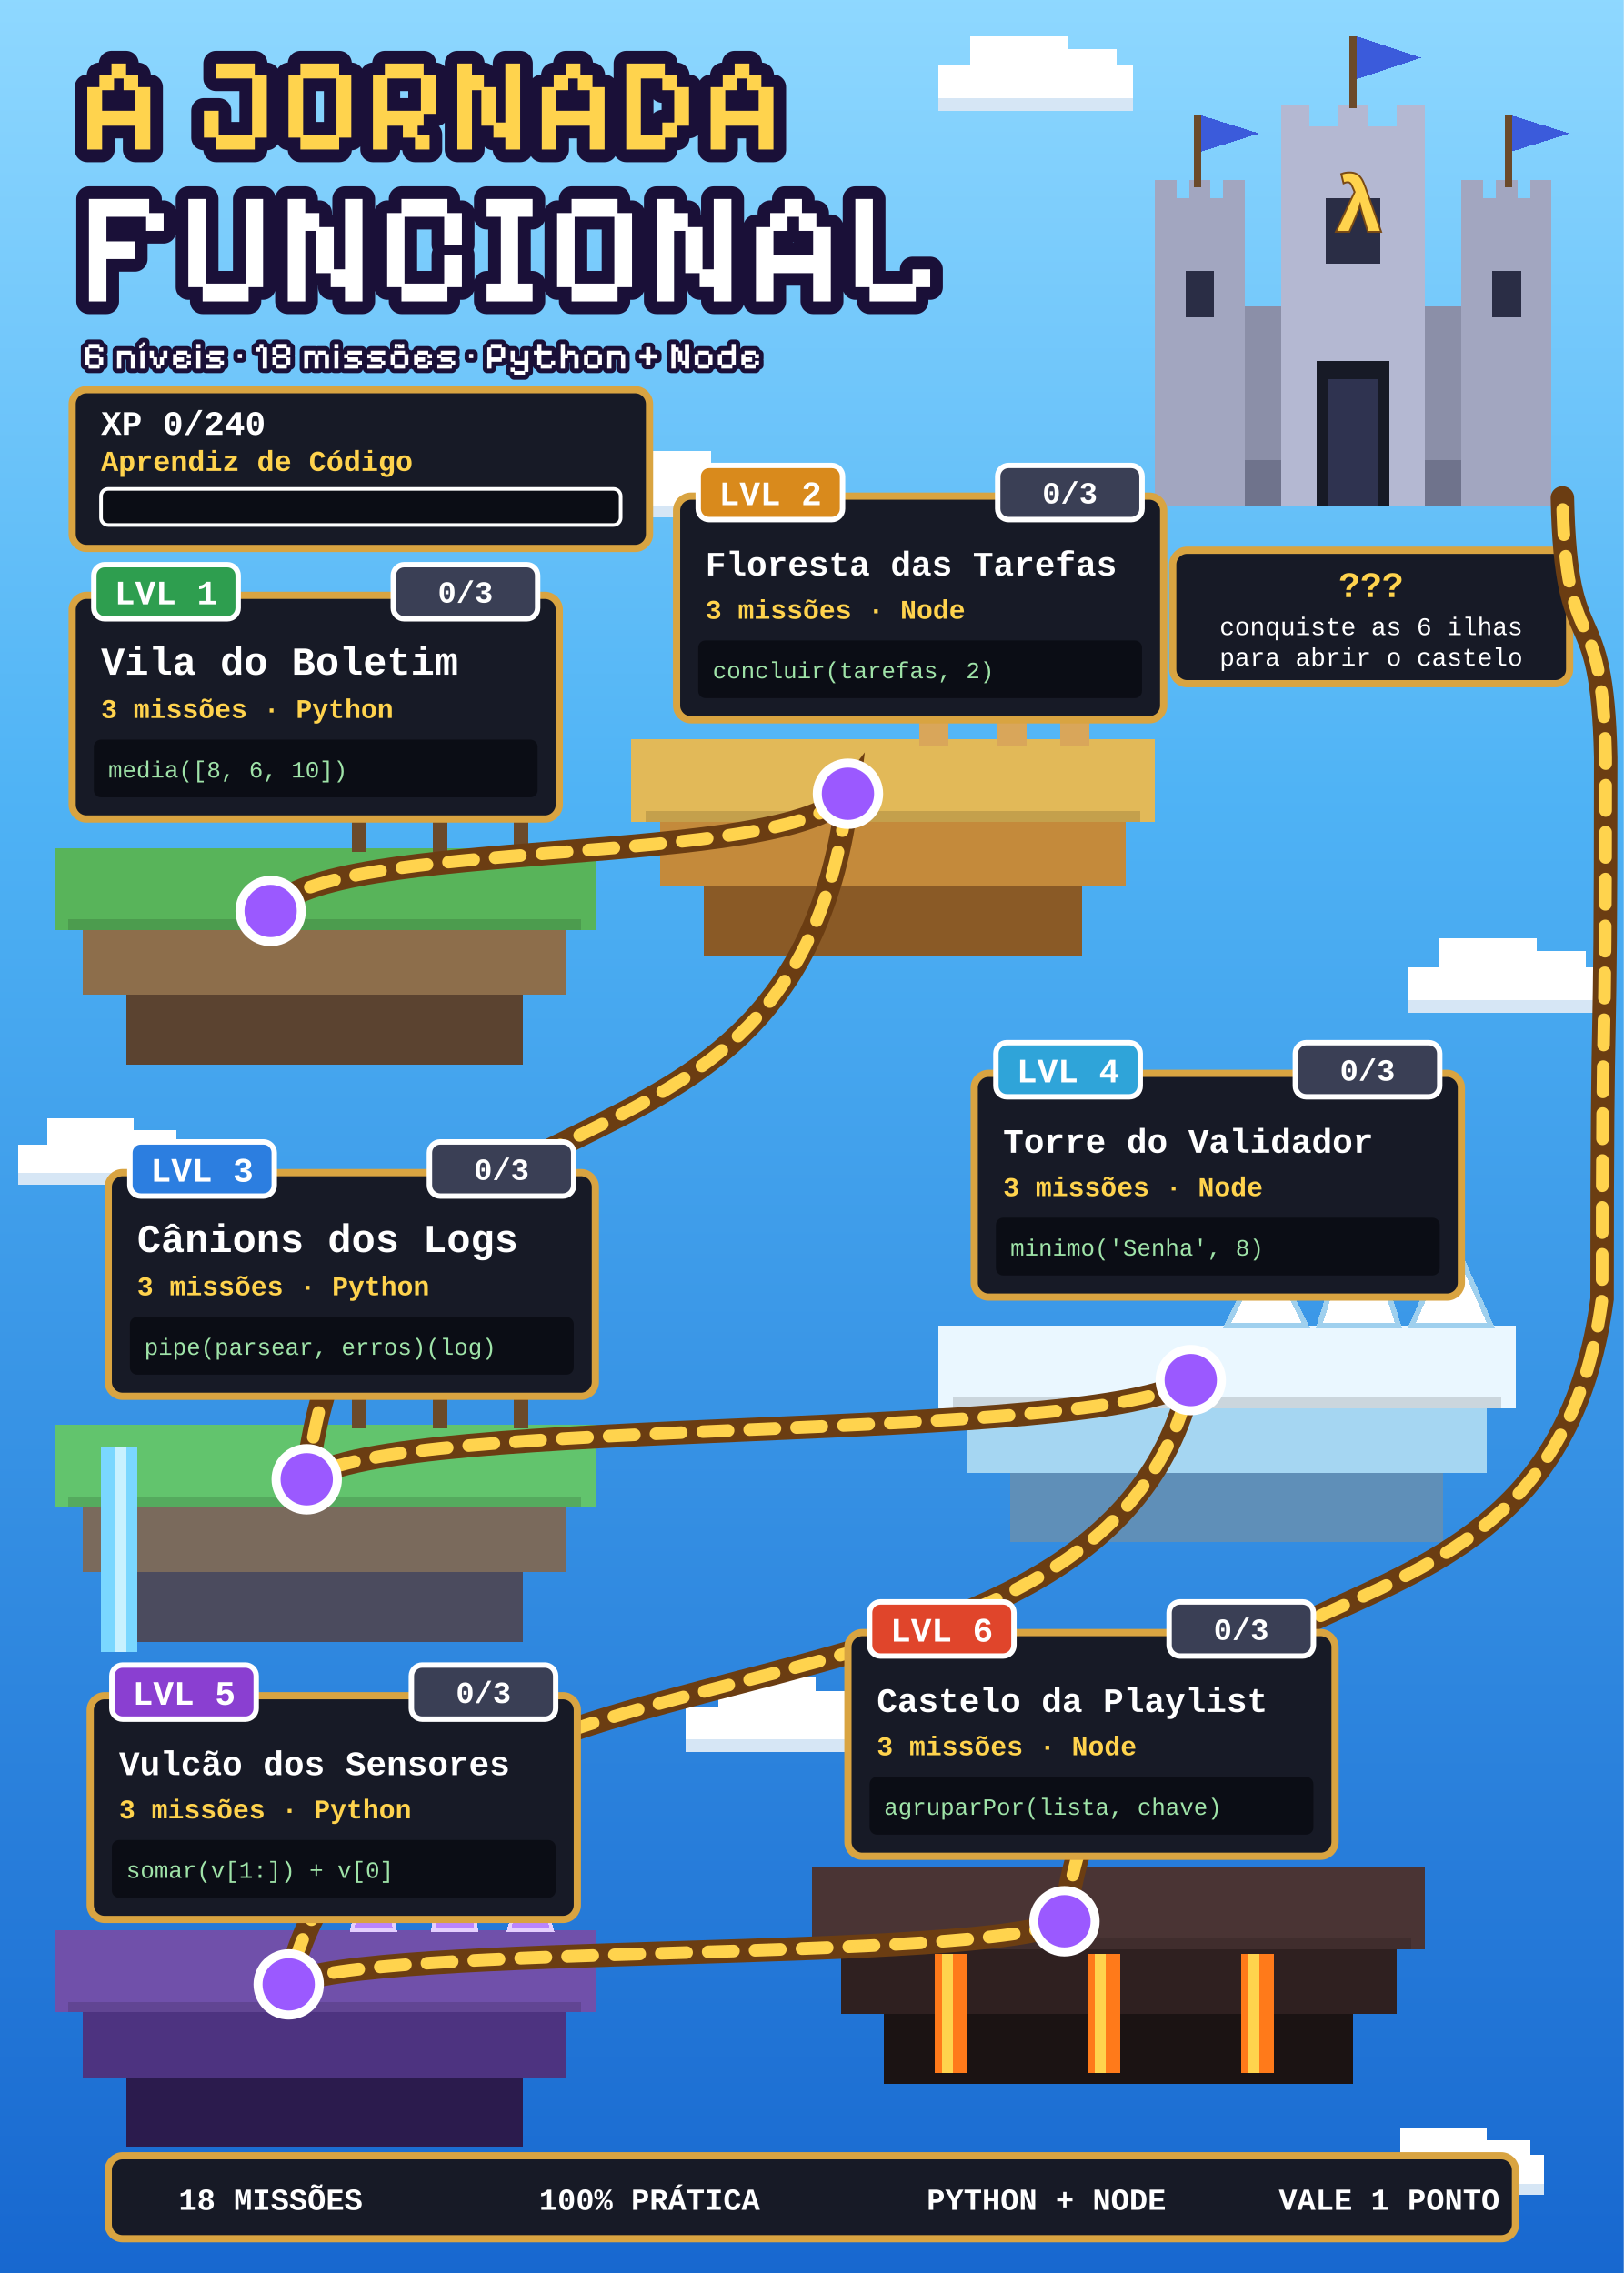
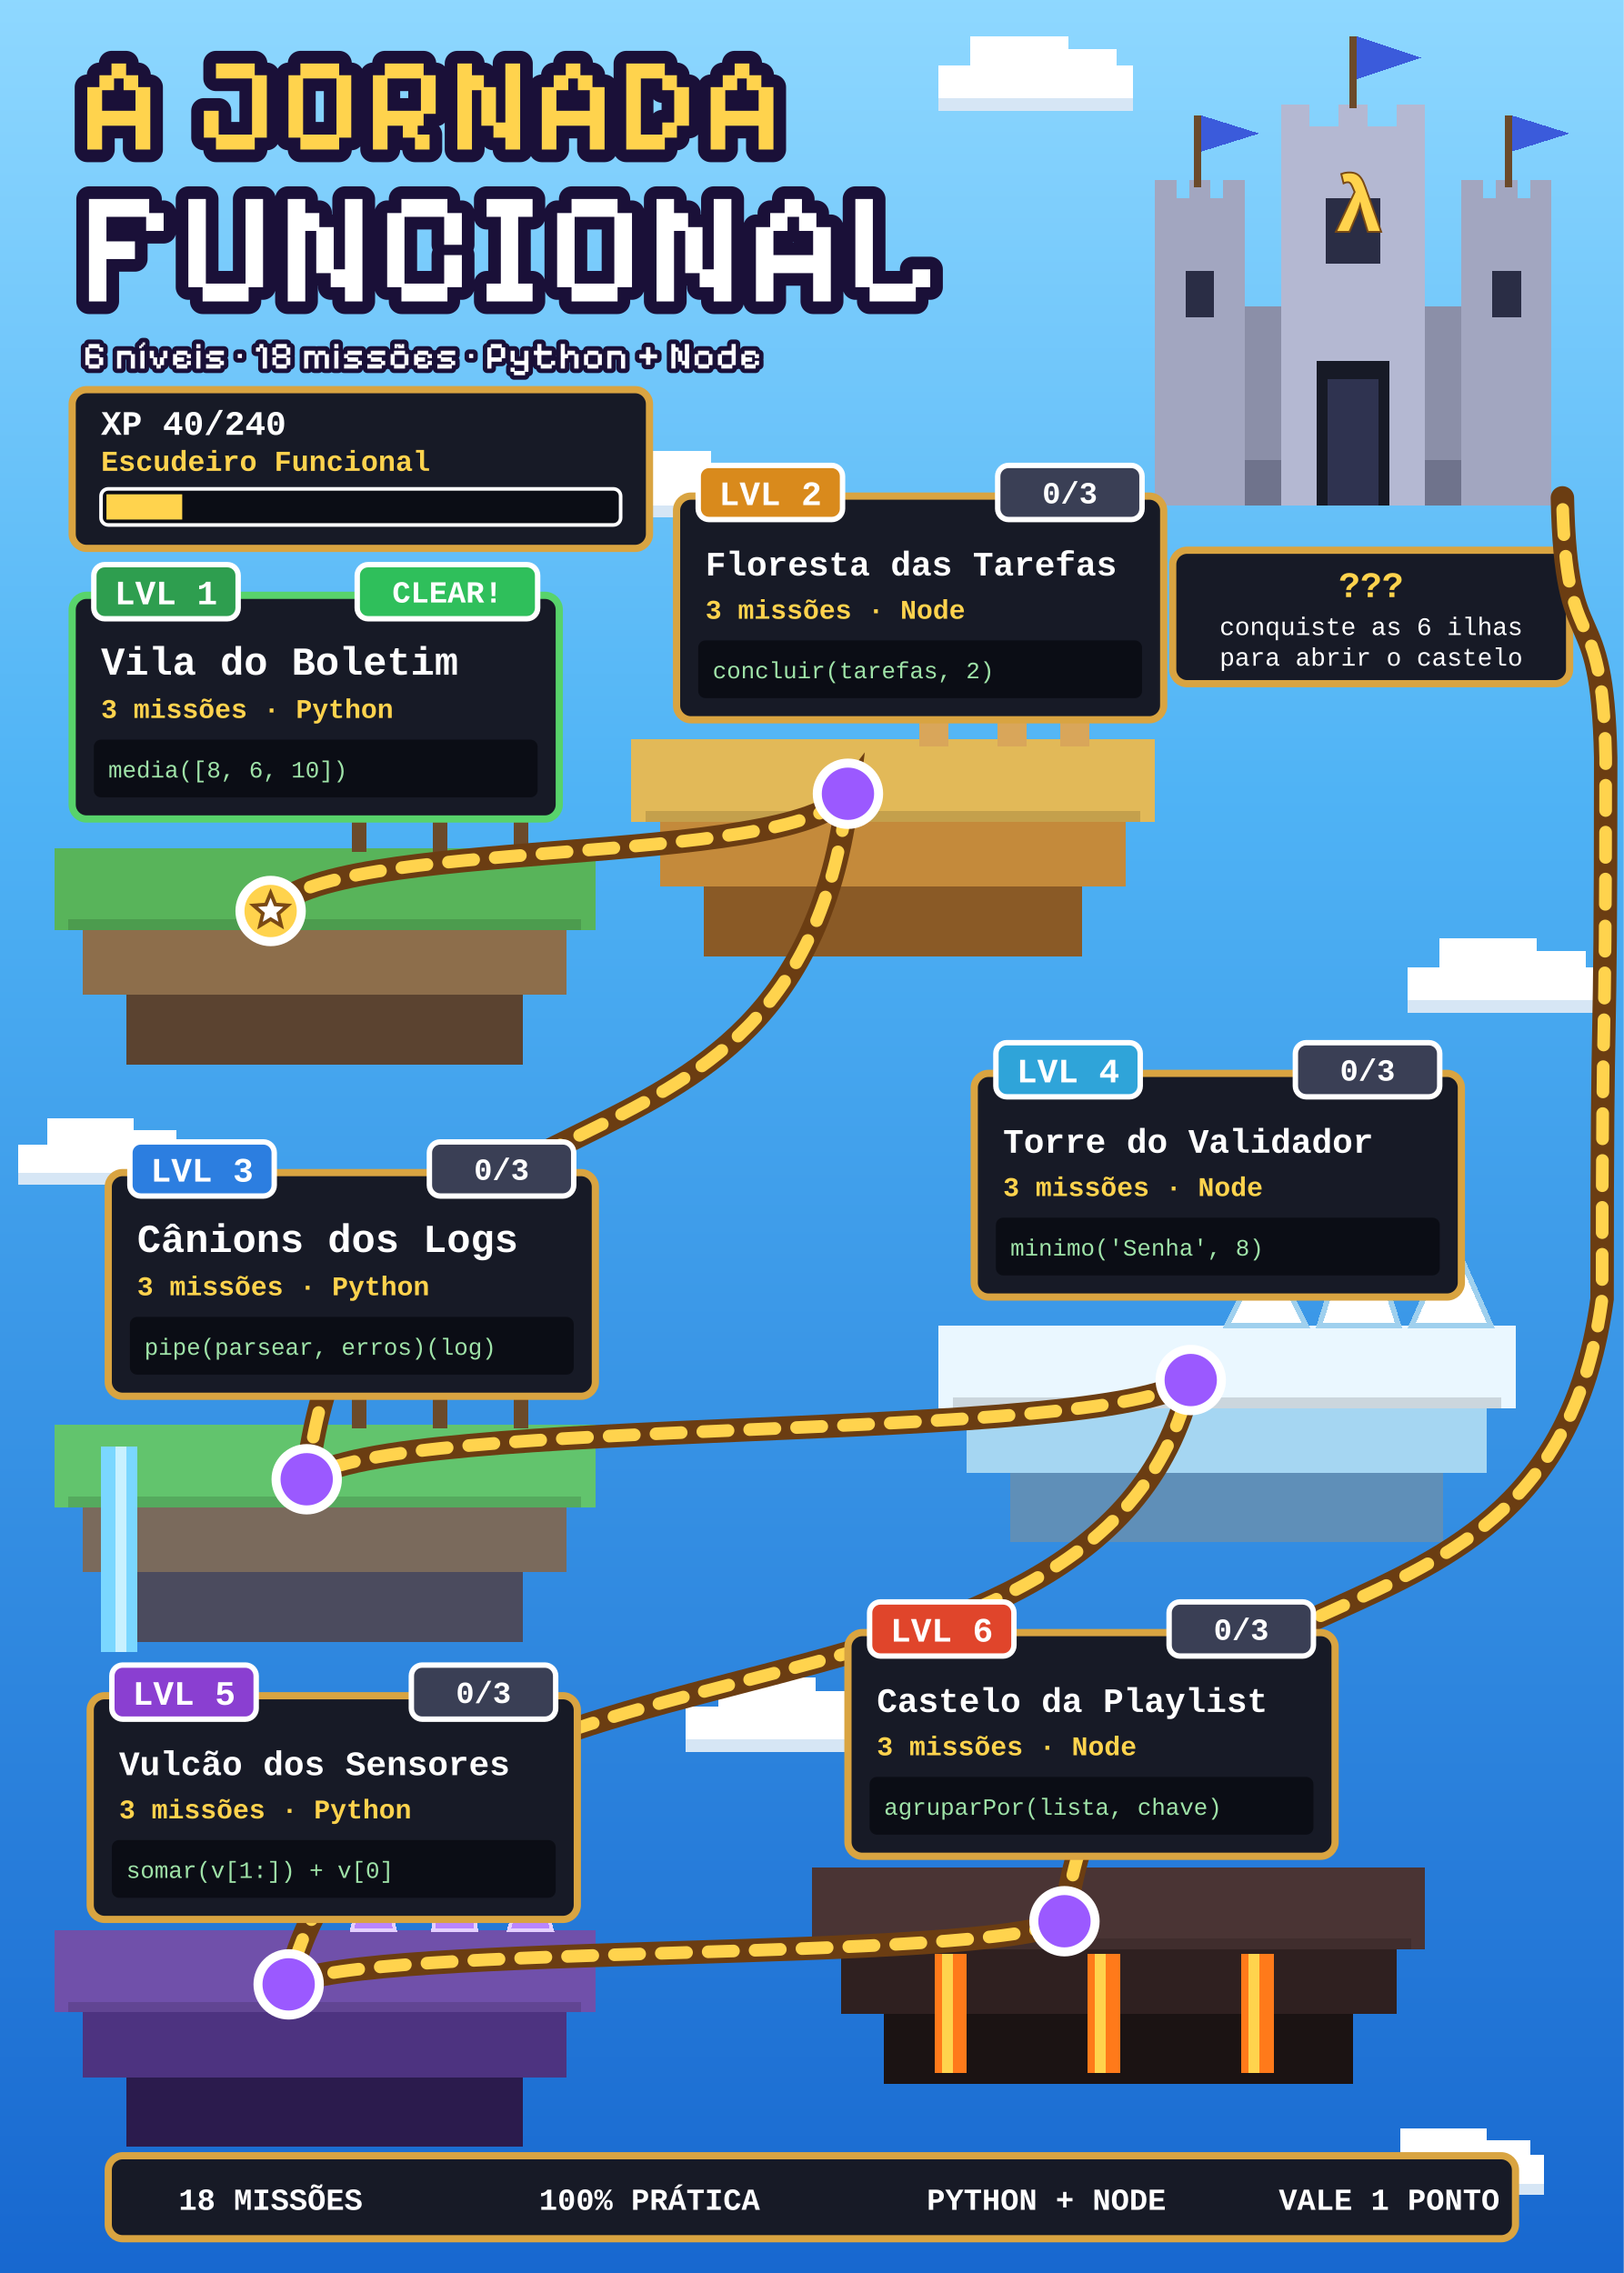
- <svg xmlns="http://www.w3.org/2000/svg" viewBox="0 0 900 1260" width="900" height="1260" role="img" aria-label="Mapa da Jornada Funcional: 0 de 240 XP">
+ <svg xmlns="http://www.w3.org/2000/svg" viewBox="0 0 900 1260" width="900" height="1260" role="img" aria-label="Mapa da Jornada Funcional: 40 de 240 XP">
  <defs>
    <linearGradient id="mar" x1="0" y1="0" x2="0" y2="1">
      <stop offset="0" stop-color="#8fd8ff" />
      <stop offset="0.35" stop-color="#4fb3f5" />
      <stop offset="1" stop-color="#1767cf" />
    </linearGradient>
  </defs>
  <rect width="900" height="1260" fill="url(#mar)" />
  <g shape-rendering="crispEdges">
    <rect x="520" y="36.2" width="108.0" height="23.4" fill="#ffffff" />
    <rect x="538.0" y="20" width="54.0" height="23.4" fill="#ffffff" />
    <rect x="583.0" y="27.2" width="36.0" height="19.8" fill="#ffffff" />
    <rect x="520" y="54.2" width="108.0" height="7.2" fill="#d6e6f5" />
    <rect x="330" y="264.4" width="96.0" height="20.8" fill="#ffffff" />
    <rect x="346.0" y="250" width="48.0" height="20.8" fill="#ffffff" />
    <rect x="386.0" y="256.4" width="32.0" height="17.6" fill="#ffffff" />
    <rect x="330" y="280.4" width="96.0" height="6.4" fill="#d6e6f5" />
    <rect x="780" y="536.2" width="108.0" height="23.4" fill="#ffffff" />
    <rect x="798.0" y="520" width="54.0" height="23.4" fill="#ffffff" />
    <rect x="843.0" y="527.2" width="36.0" height="19.8" fill="#ffffff" />
    <rect x="780" y="554.2" width="108.0" height="7.2" fill="#d6e6f5" />
    <rect x="10" y="634.4" width="96.0" height="20.8" fill="#ffffff" />
    <rect x="26.0" y="620" width="48.0" height="20.8" fill="#ffffff" />
    <rect x="66.0" y="626.4" width="32.0" height="17.6" fill="#ffffff" />
    <rect x="10" y="650.4" width="96.0" height="6.4" fill="#d6e6f5" />
    <rect x="380" y="946.2" width="108.0" height="23.4" fill="#ffffff" />
    <rect x="398.0" y="930" width="54.0" height="23.4" fill="#ffffff" />
    <rect x="443.0" y="937.2" width="36.0" height="19.8" fill="#ffffff" />
    <rect x="380" y="964.2" width="108.0" height="7.2" fill="#d6e6f5" />
    <rect x="760" y="1194.4" width="96.0" height="20.8" fill="#ffffff" />
    <rect x="776.0" y="1180" width="48.0" height="20.8" fill="#ffffff" />
    <rect x="816.0" y="1186.4" width="32.0" height="17.6" fill="#ffffff" />
    <rect x="760" y="1210.4" width="96.0" height="6.4" fill="#d6e6f5" />
  </g>
  <path d="M48.4 82.9V48.3H55.1V41.7H61.8V35.2H69.9V41.7H76.6V48.3H83.3V82.9H75.1V69.7H56.6V82.9ZM56.6 61.4H75.1V50H68.5V43.5H63.2V50H56.6ZM119.7 82.9V76.3H113V61.4H121.2V74.6H139.7V43.5H119.7V35.2H141.2V41.7H147.9V76.3H141.2V82.9ZM166.5 82.9V76.3H159.9V41.7H166.5V35.2H188V41.7H194.7V76.3H188V82.9ZM168 74.6H186.5V43.5H168ZM206.7 82.9V41.7H213.3V35.2H234.8V41.7H241.5V63.1H234.8V69.7H231.5V74.6H238.1V82.9H230V76.3H223.3V69.7H214.8V82.9ZM214.8 61.4H233.3V43.5H214.8ZM253.5 82.9V35.2H261.6V41.7H268.2V48.3H274.9V67.9H280.1V35.2H288.3V82.9H280.1V76.3H273.5V69.7H266.8V50H261.6V82.9ZM300.3 82.9V48.3H306.9V41.7H313.6V35.2H321.7V41.7H328.4V48.3H335.1V82.9H326.9V69.7H308.4V82.9ZM308.4 61.4H326.9V50H320.3V43.5H315V50H308.4ZM347.1 82.9V35.2H368.5V41.7H375.2V48.3H381.9V69.7H375.2V76.3H368.5V82.9ZM355.2 74.6H367.1V67.9H373.7V50H367.1V43.5H355.2ZM393.9 82.9V48.3H400.6V41.7H407.2V35.2H415.4V41.7H422V48.3H428.7V82.9H420.5V69.7H402V82.9ZM402 61.4H420.5V50H413.9V43.5H408.6V50H402Z" fill="#1a1038" stroke="#1a1038" stroke-width="14" stroke-linejoin="round" />
  <path d="M48.4 82.9V48.3H55.1V41.7H61.8V35.2H69.9V41.7H76.6V48.3H83.3V82.9H75.1V69.7H56.6V82.9ZM56.6 61.4H75.1V50H68.5V43.5H63.2V50H56.6ZM119.7 82.9V76.3H113V61.4H121.2V74.6H139.7V43.5H119.7V35.2H141.2V41.7H147.9V76.3H141.2V82.9ZM166.5 82.9V76.3H159.9V41.7H166.5V35.2H188V41.7H194.7V76.3H188V82.9ZM168 74.6H186.5V43.5H168ZM206.7 82.9V41.7H213.3V35.2H234.8V41.7H241.5V63.1H234.8V69.7H231.5V74.6H238.1V82.9H230V76.3H223.3V69.7H214.8V82.9ZM214.8 61.4H233.3V43.5H214.8ZM253.5 82.9V35.2H261.6V41.7H268.2V48.3H274.9V67.9H280.1V35.2H288.3V82.9H280.1V76.3H273.5V69.7H266.8V50H261.6V82.9ZM300.3 82.9V48.3H306.9V41.7H313.6V35.2H321.7V41.7H328.4V48.3H335.1V82.9H326.9V69.7H308.4V82.9ZM308.4 61.4H326.9V50H320.3V43.5H315V50H308.4ZM347.1 82.9V35.2H368.5V41.7H375.2V48.3H381.9V69.7H375.2V76.3H368.5V82.9ZM355.2 74.6H367.1V67.9H373.7V50H367.1V43.5H355.2ZM393.9 82.9V48.3H400.6V41.7H407.2V35.2H415.4V41.7H422V48.3H428.7V82.9H420.5V69.7H402V82.9ZM402 61.4H420.5V50H413.9V43.5H408.6V50H402Z" fill="#ffd34d" />
  <path d="M49.3 167.1V110.3H82.7V118.1H90.7V128H81V120.2H59V133.8H74.8V143.6H59V167.1ZM112.3 167.1V159.2H104.4V110.3H114.1V157.2H136.1V110.3H145.8V159.2H137.8V167.1ZM159.5 167.1V110.3H169.2V118.1H177V125.9H185V149.3H191.2V110.3H200.9V167.1H191.2V159.2H183.3V151.4H175.3V128H169.2V167.1ZM222.5 167.1V159.2H214.6V118.1H222.5V110.3H248V118.1H256V135.7H246.2V120.2H224.2V157.2H246.2V141.4H256V159.2H248V167.1ZM269.7 167.1V157.2H277.6V120.2H269.7V110.3H295.2V120.2H287.2V157.2H295.2V167.1ZM316.8 167.1V159.2H308.8V118.1H316.8V110.3H342.3V118.1H350.3V159.2H342.3V167.1ZM318.5 157.2H340.5V120.2H318.5ZM363.9 167.1V110.3H373.6V118.1H381.4V125.9H389.4V149.3H395.6V110.3H405.4V167.1H395.6V159.2H387.8V151.4H379.8V128H373.6V167.1ZM419 167.1V125.9H426.9V118.1H434.9V110.3H444.5V118.1H452.5V125.9H460.5V167.1H450.7V151.4H428.7V167.1ZM428.7 141.4H450.7V128H442.9V120.2H436.5V128H428.7ZM482 167.1V159.2H474.1V110.3H483.8V157.2H505.8V149.3H515.6V159.2H507.6V167.1Z" fill="#1a1038" stroke="#1a1038" stroke-width="14" stroke-linejoin="round" />
  <path d="M49.3 167.1V110.3H82.7V118.1H90.7V128H81V120.2H59V133.8H74.8V143.6H59V167.1ZM112.3 167.1V159.2H104.4V110.3H114.1V157.2H136.1V110.3H145.8V159.2H137.8V167.1ZM159.5 167.1V110.3H169.2V118.1H177V125.9H185V149.3H191.2V110.3H200.9V167.1H191.2V159.2H183.3V151.4H175.3V128H169.2V167.1ZM222.5 167.1V159.2H214.6V118.1H222.5V110.3H248V118.1H256V135.7H246.2V120.2H224.2V157.2H246.2V141.4H256V159.2H248V167.1ZM269.7 167.1V157.2H277.6V120.2H269.7V110.3H295.2V120.2H287.2V157.2H295.2V167.1ZM316.8 167.1V159.2H308.8V118.1H316.8V110.3H342.3V118.1H350.3V159.2H342.3V167.1ZM318.5 157.2H340.5V120.2H318.5ZM363.9 167.1V110.3H373.6V118.1H381.4V125.9H389.4V149.3H395.6V110.3H405.4V167.1H395.6V159.2H387.8V151.4H379.8V128H373.6V167.1ZM419 167.1V125.9H426.9V118.1H434.9V110.3H444.5V118.1H452.5V125.9H460.5V167.1H450.7V151.4H428.7V167.1ZM428.7 141.4H450.7V128H442.9V120.2H436.5V128H428.7ZM482 167.1V159.2H474.1V110.3H483.8V157.2H505.8V149.3H515.6V159.2H507.6V167.1Z" fill="#ffffff" />
  <path d="M49.1 204.3V202.4H47.3V192.6H49.1V190.7H55.2V192.6H57.2V194.9H54.8V193.1H49.6V196.3H55.2V198.1H57.2V202.4H55.2V204.3ZM49.6 201.9H54.8V198.6H49.6ZM64.9 204.3V194.4H72.9V196.3H74.8V204.3H72.5V196.8H67.2V204.3ZM77.8 204.3V194.4H80.1V204.3ZM77.2 193.1V191.7H78.1V190.8H79V189.8H80.4V191.2H79.5V192.2H78.5V193.1ZM86.7 204.3V202.4H84.9V198.6H83V194.4H85.3V198.1H87.1V201.9H88.6V198.1H90.5V194.4H92.8V198.6H90.9V202.4H89.1V204.3ZM97.8 204.3V202.4H95.9V196.3H97.8V194.4H103.9V196.3H105.8V198.6H103.5V196.8H98.2V198.1H102V200.5H98.2V201.9H103.5V200H105.8V202.4H103.9V204.3ZM108.8 204.3V194.4H111.1V204.3ZM108.8 193.1V190.7H111.1V193.1ZM114.2 204.3V201.9H121.7V200.5H116.1V198.6H114.2V196.3H116.1V194.4H124.1V196.8H116.5V198.1H122.2V200H124.1V202.4H122.2V204.3ZM131.8 198.5V196.2H134.1V198.5ZM145.6 204.3V193.1H144.2V194.9H141.9V192.6H143.8V190.7H146V192.6H148V204.3ZM152.9 204.3V202.4H151V198.1H152.9V196.8H151V192.6H152.9V190.7H159V192.6H160.9V196.8H159V198.1H160.9V202.4H159V204.3ZM153.3 201.9H158.6V198.6H153.3ZM153.3 196.3H158.6V193.1H153.3ZM168.6 204.3V194.4H174.7V196.3H176.2V194.4H180.4V196.3H182.3V204.3H180V196.8H176.6V204.3H174.3V196.8H170.9V204.3ZM185.3 204.3V194.4H187.6V204.3ZM185.3 193.1V190.7H187.6V193.1ZM190.7 204.3V201.9H198.2V200.5H192.6V198.6H190.7V196.3H192.6V194.4H200.6V196.8H193V198.1H198.6V200H200.6V202.4H198.6V204.3ZM203.6 204.3V201.9H211.2V200.5H205.5V198.6H203.6V196.3H205.5V194.4H213.5V196.8H205.9V198.1H211.6V200H213.5V202.4H211.6V204.3ZM218.4 204.3V202.4H216.5V196.3H218.4V194.4H224.5V196.3H226.4V202.4H224.5V204.3ZM218.8 201.9H224.1V196.8H218.8ZM218.7 193.1V190.7H222.1V191.6H222.6V190.7H224V193.1H220.6V192.1H220.1V193.1ZM231.4 204.3V202.4H229.5V196.3H231.4V194.4H237.4V196.3H239.4V198.6H237V196.8H231.8V198.1H235.6V200.5H231.8V201.9H237V200H239.4V202.4H237.4V204.3ZM242.4 204.3V201.9H250V200.5H244.3V198.6H242.4V196.3H244.3V194.4H252.3V196.8H244.7V198.1H250.4V200H252.3V202.4H250.4V204.3ZM260 198.5V196.2H262.3V198.5ZM270.1 204.3V192.6H272V190.7H278.1V192.6H280V198.6H278.1V200.5H272.4V204.3ZM272.4 198.1H277.6V193.1H272.4ZM284.9 208V206.1H283V203.8H285.3V205.6H290.6V202.4H284.9V200.5H283V194.4H285.3V200H290.6V194.4H292.9V206.1H291V208ZM299.7 204.3V202.4H297.8V196.8H295.9V194.4H297.8V190.7H300.1V194.4H305.8V196.8H300.1V201.9H305.4V200H307.7V202.4H305.8V204.3ZM310.8 204.3V190.7H313.1V196.3H314.5V194.4H318.7V196.3H320.7V204.3H318.3V196.8H314.9V198.6H313.1V204.3ZM325.6 204.3V202.4H323.7V196.3H325.6V194.4H331.7V196.3H333.6V202.4H331.7V204.3ZM326 201.9H331.3V196.8H326ZM336.6 204.3V194.4H344.6V196.3H346.5V204.3H344.2V196.8H338.9V204.3ZM358.1 202.2V198.7H354.4V196.4H358.1V192.4H360.5V196.4H364.2V198.7H360.5V202.2ZM372.1 204.3V190.7H374.4V192.6H376.2V194.4H378.2V200H379.6V190.7H382V204.3H379.6V202.4H377.8V200.5H375.8V194.9H374.4V204.3ZM386.9 204.3V202.4H385V196.3H386.9V194.4H393V196.3H394.9V202.4H393V204.3ZM387.3 201.9H392.6V196.8H387.3ZM399.8 204.3V202.4H397.9V196.3H399.8V194.4H405.5V190.7H407.8V202.4H405.9V204.3ZM400.2 201.9H405.5V196.8H400.2ZM412.7 204.3V202.4H410.9V196.3H412.7V194.4H418.8V196.3H420.7V198.6H418.4V196.8H413.2V198.1H416.9V200.5H413.2V201.9H418.4V200H420.7V202.4H418.8V204.3Z" fill="#1a1038" stroke="#1a1038" stroke-width="5" stroke-linejoin="round" />
  <path d="M49.1 204.3V202.4H47.3V192.6H49.1V190.7H55.2V192.6H57.2V194.9H54.8V193.1H49.6V196.3H55.2V198.1H57.2V202.4H55.2V204.3ZM49.6 201.9H54.8V198.6H49.6ZM64.9 204.3V194.4H72.9V196.3H74.8V204.3H72.5V196.8H67.2V204.3ZM77.8 204.3V194.4H80.1V204.3ZM77.2 193.1V191.7H78.1V190.8H79V189.8H80.4V191.2H79.5V192.2H78.5V193.1ZM86.7 204.3V202.4H84.9V198.6H83V194.4H85.3V198.1H87.1V201.9H88.6V198.1H90.5V194.4H92.8V198.6H90.9V202.4H89.1V204.3ZM97.8 204.3V202.4H95.9V196.3H97.8V194.4H103.9V196.3H105.8V198.6H103.5V196.8H98.2V198.1H102V200.5H98.2V201.9H103.5V200H105.8V202.4H103.9V204.3ZM108.8 204.3V194.4H111.1V204.3ZM108.8 193.1V190.7H111.1V193.1ZM114.2 204.3V201.9H121.7V200.5H116.1V198.6H114.2V196.3H116.1V194.4H124.1V196.8H116.5V198.1H122.2V200H124.1V202.4H122.2V204.3ZM131.8 198.5V196.2H134.1V198.5ZM145.6 204.3V193.1H144.2V194.9H141.9V192.6H143.8V190.7H146V192.6H148V204.3ZM152.9 204.3V202.4H151V198.1H152.9V196.8H151V192.6H152.9V190.7H159V192.6H160.9V196.8H159V198.1H160.9V202.4H159V204.3ZM153.3 201.9H158.6V198.6H153.3ZM153.3 196.3H158.6V193.1H153.3ZM168.6 204.3V194.4H174.7V196.3H176.2V194.4H180.4V196.3H182.3V204.3H180V196.8H176.6V204.3H174.3V196.8H170.9V204.3ZM185.3 204.3V194.4H187.6V204.3ZM185.3 193.1V190.7H187.6V193.1ZM190.7 204.3V201.9H198.2V200.5H192.6V198.6H190.7V196.3H192.6V194.4H200.6V196.8H193V198.1H198.6V200H200.6V202.4H198.6V204.3ZM203.6 204.3V201.9H211.2V200.5H205.5V198.6H203.6V196.3H205.5V194.4H213.5V196.8H205.9V198.1H211.6V200H213.5V202.4H211.6V204.3ZM218.4 204.3V202.4H216.5V196.3H218.4V194.4H224.5V196.3H226.4V202.4H224.5V204.3ZM218.8 201.9H224.1V196.8H218.8ZM218.7 193.1V190.7H222.1V191.6H222.6V190.7H224V193.1H220.6V192.1H220.1V193.1ZM231.4 204.3V202.4H229.5V196.3H231.4V194.4H237.4V196.3H239.4V198.6H237V196.8H231.8V198.1H235.6V200.5H231.8V201.9H237V200H239.4V202.4H237.4V204.3ZM242.4 204.3V201.9H250V200.5H244.3V198.6H242.4V196.3H244.3V194.4H252.3V196.8H244.7V198.1H250.4V200H252.3V202.4H250.4V204.3ZM260 198.5V196.2H262.3V198.5ZM270.1 204.3V192.6H272V190.7H278.1V192.6H280V198.6H278.1V200.5H272.4V204.3ZM272.4 198.1H277.6V193.1H272.4ZM284.9 208V206.1H283V203.8H285.3V205.6H290.6V202.4H284.9V200.5H283V194.4H285.3V200H290.6V194.4H292.9V206.1H291V208ZM299.7 204.3V202.4H297.8V196.8H295.9V194.4H297.8V190.7H300.1V194.4H305.8V196.8H300.1V201.9H305.4V200H307.7V202.4H305.8V204.3ZM310.8 204.3V190.7H313.1V196.3H314.5V194.4H318.7V196.3H320.7V204.3H318.3V196.8H314.9V198.6H313.1V204.3ZM325.6 204.3V202.4H323.7V196.3H325.6V194.4H331.7V196.3H333.6V202.4H331.7V204.3ZM326 201.9H331.3V196.8H326ZM336.6 204.3V194.4H344.6V196.3H346.5V204.3H344.2V196.8H338.9V204.3ZM358.1 202.2V198.7H354.4V196.4H358.1V192.4H360.5V196.4H364.2V198.7H360.5V202.2ZM372.1 204.3V190.7H374.4V192.6H376.2V194.4H378.2V200H379.6V190.7H382V204.3H379.6V202.4H377.8V200.5H375.8V194.9H374.4V204.3ZM386.9 204.3V202.4H385V196.3H386.9V194.4H393V196.3H394.9V202.4H393V204.3ZM387.3 201.9H392.6V196.8H387.3ZM399.8 204.3V202.4H397.9V196.3H399.8V194.4H405.5V190.7H407.8V202.4H405.9V204.3ZM400.2 201.9H405.5V196.8H400.2ZM412.7 204.3V202.4H410.9V196.3H412.7V194.4H418.8V196.3H420.7V198.6H418.4V196.8H413.2V198.1H416.9V200.5H413.2V201.9H418.4V200H420.7V202.4H418.8V204.3Z" fill="#ffffff" />
  <rect x="40" y="216" width="320" height="88" rx="8" fill="#171a26" stroke="#d9a441" stroke-width="4" />
-   <text x="56" y="241" font-family="'Courier New', Consolas, Menlo, monospace" font-size="19" font-weight="bold" fill="#ffffff">XP 0/240</text>
-   <text x="56" y="261" font-family="'Courier New', Consolas, Menlo, monospace" font-size="16" font-weight="bold" fill="#ffd34d">Aprendiz de Código</text>
+   <text x="56" y="241" font-family="'Courier New', Consolas, Menlo, monospace" font-size="19" font-weight="bold" fill="#ffffff">XP 40/240</text>
+   <text x="56" y="261" font-family="'Courier New', Consolas, Menlo, monospace" font-size="16" font-weight="bold" fill="#ffd34d">Escudeiro Funcional</text>
  <rect x="56" y="271" width="288" height="20" rx="4" fill="#0b0d15" stroke="#ffffff" stroke-width="2" />
-   <rect x="59" y="274" width="0" height="14" fill="#ffd34d" />
+   <rect x="59" y="274" width="42" height="14" fill="#ffd34d" />
  <g transform="translate(640,50)" shape-rendering="crispEdges">
    <rect x="0" y="120" width="220" height="110" fill="#8b8fa8" />
    <rect x="0" y="205" width="220" height="25" fill="#6f738c" />
    <rect x="0" y="60" width="50" height="170" fill="#a2a6c0" />
    <rect x="0" y="50" width="12" height="14" fill="#a2a6c0" />
    <rect x="19" y="50" width="12" height="14" fill="#a2a6c0" />
    <rect x="38" y="50" width="12" height="14" fill="#a2a6c0" />
    <rect x="17" y="100" width="16" height="26" fill="#2a2d45" />
    <rect x="170" y="60" width="50" height="170" fill="#a2a6c0" />
    <rect x="170" y="50" width="12" height="14" fill="#a2a6c0" />
    <rect x="189" y="50" width="12" height="14" fill="#a2a6c0" />
    <rect x="208" y="50" width="12" height="14" fill="#a2a6c0" />
    <rect x="187" y="100" width="16" height="26" fill="#2a2d45" />
    <rect x="70" y="20" width="80" height="210" fill="#b4b8d2" />
    <rect x="70" y="8" width="16" height="16" fill="#b4b8d2" />
    <rect x="102" y="8" width="16" height="16" fill="#b4b8d2" />
    <rect x="134" y="8" width="16" height="16" fill="#b4b8d2" />
    <rect x="95" y="60" width="30" height="36" fill="#2a2d45" />
    <rect x="108" y="-30" width="4" height="40" fill="#6b4a2a" />
    <polygon points="112,-30 148,-18 112,-6" fill="#3b5bdb" />
    <rect x="22" y="14" width="4" height="40" fill="#6b4a2a" />
    <polygon points="26,14 58,24 26,34" fill="#3b5bdb" />
    <rect x="194" y="14" width="4" height="40" fill="#6b4a2a" />
    <polygon points="198,14 230,24 198,34" fill="#3b5bdb" />
    <rect x="90" y="150" width="40" height="80" fill="#171a26" />
    <rect x="96" y="160" width="28" height="70" fill="#2f3350" />
  </g>
  <text x="753" y="128" font-family="'Courier New', Consolas, Menlo, monospace" font-size="44" font-weight="bold" fill="#ffd34d" text-anchor="middle" stroke="#7a4a14" stroke-width="2" paint-order="stroke">λ</text>
  <rect x="650" y="305" width="220" height="74" rx="8" fill="#171a26" stroke="#d9a441" stroke-width="4" />
  <text x="760" y="331" font-family="'Courier New', Consolas, Menlo, monospace" font-size="20" font-weight="bold" fill="#ffd34d" text-anchor="middle">???</text>
  <text x="760" y="352" font-family="'Courier New', Consolas, Menlo, monospace" font-size="14" font-weight="normal" fill="#ffffff" text-anchor="middle">conquiste as 6 ilhas</text>
  <text x="760" y="369" font-family="'Courier New', Consolas, Menlo, monospace" font-size="14" font-weight="normal" fill="#ffffff" text-anchor="middle">para abrir o castelo</text>
  <g shape-rendering="crispEdges">
    <rect x="70" y="544.4" width="220" height="45.6" fill="#5b4330" />
    <rect x="46" y="510.8" width="268" height="40.8" fill="#8d6e4b" />
    <rect x="30" y="470" width="300" height="45.6" fill="#58b45a" />
    <rect x="38" y="509.6" width="284" height="6" fill="#00000022" />
    <rect x="195.0" y="444" width="8" height="28" fill="#6b4a2a" />
    <rect x="183.0" y="418" width="32" height="30" fill="#2e8b3e" />
    <rect x="189.0" y="406" width="20" height="16" fill="#3aa04c" />
    <rect x="240.0" y="444" width="8" height="28" fill="#6b4a2a" />
    <rect x="228.0" y="418" width="32" height="30" fill="#2e8b3e" />
    <rect x="234.0" y="406" width="20" height="16" fill="#3aa04c" />
    <rect x="285.0" y="444" width="8" height="28" fill="#6b4a2a" />
    <rect x="273.0" y="418" width="32" height="30" fill="#2e8b3e" />
    <rect x="279.0" y="406" width="20" height="16" fill="#3aa04c" />
  </g>
  <g shape-rendering="crispEdges">
    <rect x="390" y="484.4" width="210" height="45.6" fill="#8a5a26" />
    <rect x="366" y="450.8" width="258" height="40.8" fill="#c48a3b" />
    <rect x="350" y="410" width="290" height="45.6" fill="#e2b958" />
    <rect x="358" y="449.6" width="274" height="6" fill="#00000022" />
    <rect x="509.5" y="364" width="16" height="50" fill="#d9a65a" />
    <rect x="505.5" y="356" width="24" height="10" fill="#efc27a" />
    <rect x="553.0" y="348" width="16" height="66" fill="#d9a65a" />
    <rect x="549.0" y="340" width="24" height="10" fill="#efc27a" />
    <rect x="587.8" y="372" width="16" height="42" fill="#d9a65a" />
    <rect x="583.8" y="364" width="24" height="10" fill="#efc27a" />
  </g>
  <g shape-rendering="crispEdges">
    <rect x="70" y="864.4" width="220" height="45.6" fill="#4b4b5e" />
    <rect x="46" y="830.8" width="268" height="40.8" fill="#7a6a5c" />
    <rect x="30" y="790" width="300" height="45.6" fill="#62c46d" />
    <rect x="38" y="829.6" width="284" height="6" fill="#00000022" />
    <rect x="195.0" y="764" width="8" height="28" fill="#6b4a2a" />
    <rect x="183.0" y="738" width="32" height="30" fill="#2e8b3e" />
    <rect x="189.0" y="726" width="20" height="16" fill="#3aa04c" />
    <rect x="240.0" y="764" width="8" height="28" fill="#6b4a2a" />
    <rect x="228.0" y="738" width="32" height="30" fill="#2e8b3e" />
    <rect x="234.0" y="726" width="20" height="16" fill="#3aa04c" />
    <rect x="285.0" y="764" width="8" height="28" fill="#6b4a2a" />
    <rect x="273.0" y="738" width="32" height="30" fill="#2e8b3e" />
    <rect x="279.0" y="726" width="20" height="16" fill="#3aa04c" />
    <rect x="56" y="802" width="20" height="114.0" fill="#7ad7ff" />
    <rect x="64" y="802" width="6" height="114.0" fill="#c8f1ff" />
  </g>
  <g shape-rendering="crispEdges">
    <rect x="560" y="809.4" width="240" height="45.6" fill="#5f8fb8" />
    <rect x="536" y="775.8" width="288" height="40.8" fill="#a5d6f2" />
    <rect x="520" y="735" width="320" height="45.6" fill="#eaf7ff" />
    <rect x="528" y="774.6" width="304" height="6" fill="#00000022" />
    <polygon points="680.0,735 702.0,691 724.0,735" fill="#ffffff" stroke="#9fd0ee" stroke-width="3" />
    <polygon points="731.2,735 753.2,665 775.2,735" fill="#ffffff" stroke="#9fd0ee" stroke-width="3" />
    <polygon points="782.4,735 804.4,685 826.4,735" fill="#ffffff" stroke="#9fd0ee" stroke-width="3" />
  </g>
  <g shape-rendering="crispEdges">
    <rect x="70" y="1144.4" width="220" height="45.6" fill="#2b1b4d" />
    <rect x="46" y="1110.8" width="268" height="40.8" fill="#4d3380" />
    <rect x="30" y="1070" width="300" height="45.6" fill="#7050aa" />
    <rect x="38" y="1109.6" width="284" height="6" fill="#00000022" />
    <polygon points="195.0,1070 207.0,1020 219.0,1070" fill="#b985ff" stroke="#e5d0ff" stroke-width="2" />
    <polygon points="240.0,1070 252.0,996 264.0,1070" fill="#b985ff" stroke="#e5d0ff" stroke-width="2" />
    <polygon points="282.0,1070 294.0,1028 306.0,1070" fill="#b985ff" stroke="#e5d0ff" stroke-width="2" />
  </g>
  <g shape-rendering="crispEdges">
    <rect x="490" y="1109.4" width="260" height="45.6" fill="#1b1313" />
    <rect x="466" y="1075.8" width="308" height="40.8" fill="#2f2020" />
    <rect x="450" y="1035" width="340" height="45.6" fill="#4a3434" />
    <rect x="458" y="1074.6" width="324" height="6" fill="#00000022" />
    <rect x="518.0" y="1083.0" width="18" height="66.0" fill="#ff7a1a" />
    <rect x="522.0" y="1083.0" width="6" height="66.0" fill="#ffd34d" />
    <rect x="603.0" y="1083.0" width="18" height="66.0" fill="#ff7a1a" />
    <rect x="607.0" y="1083.0" width="6" height="66.0" fill="#ffd34d" />
    <rect x="688.0" y="1083.0" width="18" height="66.0" fill="#ff7a1a" />
    <rect x="692.0" y="1083.0" width="6" height="66.0" fill="#ffd34d" />
  </g>
  <path d="M150 505 C182 463, 438 482, 470 440 C440 687, 200 573, 170 820 C219 784, 611 801, 660 765 C610 983, 210 882, 160 1100 C203 1077, 547 1088, 590 1065" fill="none" stroke="#6b3d12" stroke-width="13" stroke-linecap="round" />
  <path d="M150 505 C182 463, 438 482, 470 440 C440 687, 200 573, 170 820 C219 784, 611 801, 660 765 C610 983, 210 882, 160 1100 C203 1077, 547 1088, 590 1065" fill="none" stroke="#ffd34d" stroke-width="7" stroke-linecap="round" stroke-dasharray="14 12" />
  <path d="M590 1065 C620 841, 858 944, 888 720 C888 525, 890 615, 890 420 C888 326, 868 370, 866 276" fill="none" stroke="#6b3d12" stroke-width="13" stroke-linecap="round" />
  <path d="M590 1065 C620 841, 858 944, 888 720 C888 525, 890 615, 890 420 C888 326, 868 370, 866 276" fill="none" stroke="#ffd34d" stroke-width="7" stroke-linecap="round" stroke-dasharray="14 12" />
-   <circle cx="150" cy="505" r="17" fill="#9b59ff" stroke="#ffffff" stroke-width="5" />
-   <rect x="40" y="330" width="270" height="124" rx="8" fill="#171a26" stroke="#d9a441" stroke-width="4" />
+   <circle cx="150" cy="505" r="17" fill="#ffd34d" stroke="#ffffff" stroke-width="5" />
+   <polygon points="150.0,495.0 152.6,501.4 159.5,501.9 154.3,506.4 155.9,513.1 150.0,509.5 144.1,513.1 145.7,506.4 140.5,501.9 147.4,501.4" fill="#ffffff" stroke="#7a4a14" stroke-width="2" />
+   <rect x="40" y="330" width="270" height="124" rx="8" fill="#171a26" stroke="#58d36b" stroke-width="4" />
  <rect x="52" y="313" width="80" height="30" rx="6" fill="#2e9e4f" stroke="#ffffff" stroke-width="3" />
  <text x="92" y="335" font-family="'Courier New', Consolas, Menlo, monospace" font-size="19" font-weight="bold" fill="#ffffff" text-anchor="middle">LVL 1</text>
  <text x="56" y="374" font-family="'Courier New', Consolas, Menlo, monospace" font-size="22" font-weight="bold" fill="#ffffff">Vila do Boletim</text>
  <text x="56" y="398" font-family="'Courier New', Consolas, Menlo, monospace" font-size="15" font-weight="bold" fill="#ffd34d">3 missões · Python</text>
  <rect x="52" y="410" width="246" height="32" rx="4" fill="#0b0d15" />
  <text x="60" y="431" font-family="'Courier New', Consolas, Menlo, monospace" font-size="13" font-weight="normal" fill="#9fe3a8">media([8, 6, 10])</text>
-   <rect x="218" y="313" width="80" height="30" rx="6" fill="#3a3f55" stroke="#ffffff" stroke-width="3" />
-   <text x="258" y="334" font-family="'Courier New', Consolas, Menlo, monospace" font-size="17" font-weight="bold" fill="#ffffff" text-anchor="middle">0/3</text>
+   <rect x="198" y="313" width="100" height="30" rx="6" fill="#2fbf5b" stroke="#ffffff" stroke-width="3" />
+   <text x="248" y="334" font-family="'Courier New', Consolas, Menlo, monospace" font-size="17" font-weight="bold" fill="#ffffff" text-anchor="middle">CLEAR!</text>
  <circle cx="470" cy="440" r="17" fill="#9b59ff" stroke="#ffffff" stroke-width="5" />
  <rect x="375" y="275" width="270" height="124" rx="8" fill="#171a26" stroke="#d9a441" stroke-width="4" />
  <rect x="387" y="258" width="80" height="30" rx="6" fill="#d98a1c" stroke="#ffffff" stroke-width="3" />
  <text x="427" y="280" font-family="'Courier New', Consolas, Menlo, monospace" font-size="19" font-weight="bold" fill="#ffffff" text-anchor="middle">LVL 2</text>
  <text x="391" y="319" font-family="'Courier New', Consolas, Menlo, monospace" font-size="19" font-weight="bold" fill="#ffffff">Floresta das Tarefas</text>
  <text x="391" y="343" font-family="'Courier New', Consolas, Menlo, monospace" font-size="15" font-weight="bold" fill="#ffd34d">3 missões · Node</text>
  <rect x="387" y="355" width="246" height="32" rx="4" fill="#0b0d15" />
  <text x="395" y="376" font-family="'Courier New', Consolas, Menlo, monospace" font-size="13" font-weight="normal" fill="#9fe3a8">concluir(tarefas, 2)</text>
  <rect x="553" y="258" width="80" height="30" rx="6" fill="#3a3f55" stroke="#ffffff" stroke-width="3" />
  <text x="593" y="279" font-family="'Courier New', Consolas, Menlo, monospace" font-size="17" font-weight="bold" fill="#ffffff" text-anchor="middle">0/3</text>
  <circle cx="170" cy="820" r="17" fill="#9b59ff" stroke="#ffffff" stroke-width="5" />
  <rect x="60" y="650" width="270" height="124" rx="8" fill="#171a26" stroke="#d9a441" stroke-width="4" />
  <rect x="72" y="633" width="80" height="30" rx="6" fill="#2c7ee0" stroke="#ffffff" stroke-width="3" />
  <text x="112" y="655" font-family="'Courier New', Consolas, Menlo, monospace" font-size="19" font-weight="bold" fill="#ffffff" text-anchor="middle">LVL 3</text>
  <text x="76" y="694" font-family="'Courier New', Consolas, Menlo, monospace" font-size="22" font-weight="bold" fill="#ffffff">Cânions dos Logs</text>
  <text x="76" y="718" font-family="'Courier New', Consolas, Menlo, monospace" font-size="15" font-weight="bold" fill="#ffd34d">3 missões · Python</text>
  <rect x="72" y="730" width="246" height="32" rx="4" fill="#0b0d15" />
  <text x="80" y="751" font-family="'Courier New', Consolas, Menlo, monospace" font-size="13" font-weight="normal" fill="#9fe3a8">pipe(parsear, erros)(log)</text>
  <rect x="238" y="633" width="80" height="30" rx="6" fill="#3a3f55" stroke="#ffffff" stroke-width="3" />
  <text x="278" y="654" font-family="'Courier New', Consolas, Menlo, monospace" font-size="17" font-weight="bold" fill="#ffffff" text-anchor="middle">0/3</text>
  <circle cx="660" cy="765" r="17" fill="#9b59ff" stroke="#ffffff" stroke-width="5" />
  <rect x="540" y="595" width="270" height="124" rx="8" fill="#171a26" stroke="#d9a441" stroke-width="4" />
  <rect x="552" y="578" width="80" height="30" rx="6" fill="#2fa4d9" stroke="#ffffff" stroke-width="3" />
  <text x="592" y="600" font-family="'Courier New', Consolas, Menlo, monospace" font-size="19" font-weight="bold" fill="#ffffff" text-anchor="middle">LVL 4</text>
  <text x="556" y="639" font-family="'Courier New', Consolas, Menlo, monospace" font-size="19" font-weight="bold" fill="#ffffff">Torre do Validador</text>
  <text x="556" y="663" font-family="'Courier New', Consolas, Menlo, monospace" font-size="15" font-weight="bold" fill="#ffd34d">3 missões · Node</text>
  <rect x="552" y="675" width="246" height="32" rx="4" fill="#0b0d15" />
  <text x="560" y="696" font-family="'Courier New', Consolas, Menlo, monospace" font-size="13" font-weight="normal" fill="#9fe3a8">minimo('Senha', 8)</text>
  <rect x="718" y="578" width="80" height="30" rx="6" fill="#3a3f55" stroke="#ffffff" stroke-width="3" />
  <text x="758" y="599" font-family="'Courier New', Consolas, Menlo, monospace" font-size="17" font-weight="bold" fill="#ffffff" text-anchor="middle">0/3</text>
  <circle cx="160" cy="1100" r="17" fill="#9b59ff" stroke="#ffffff" stroke-width="5" />
  <rect x="50" y="940" width="270" height="124" rx="8" fill="#171a26" stroke="#d9a441" stroke-width="4" />
  <rect x="62" y="923" width="80" height="30" rx="6" fill="#8a3fd1" stroke="#ffffff" stroke-width="3" />
  <text x="102" y="945" font-family="'Courier New', Consolas, Menlo, monospace" font-size="19" font-weight="bold" fill="#ffffff" text-anchor="middle">LVL 5</text>
  <text x="66" y="984" font-family="'Courier New', Consolas, Menlo, monospace" font-size="19" font-weight="bold" fill="#ffffff">Vulcão dos Sensores</text>
  <text x="66" y="1008" font-family="'Courier New', Consolas, Menlo, monospace" font-size="15" font-weight="bold" fill="#ffd34d">3 missões · Python</text>
  <rect x="62" y="1020" width="246" height="32" rx="4" fill="#0b0d15" />
  <text x="70" y="1041" font-family="'Courier New', Consolas, Menlo, monospace" font-size="13" font-weight="normal" fill="#9fe3a8">somar(v[1:]) + v[0]</text>
  <rect x="228" y="923" width="80" height="30" rx="6" fill="#3a3f55" stroke="#ffffff" stroke-width="3" />
  <text x="268" y="944" font-family="'Courier New', Consolas, Menlo, monospace" font-size="17" font-weight="bold" fill="#ffffff" text-anchor="middle">0/3</text>
  <circle cx="590" cy="1065" r="17" fill="#9b59ff" stroke="#ffffff" stroke-width="5" />
  <rect x="470" y="905" width="270" height="124" rx="8" fill="#171a26" stroke="#d9a441" stroke-width="4" />
  <rect x="482" y="888" width="80" height="30" rx="6" fill="#e0452b" stroke="#ffffff" stroke-width="3" />
  <text x="522" y="910" font-family="'Courier New', Consolas, Menlo, monospace" font-size="19" font-weight="bold" fill="#ffffff" text-anchor="middle">LVL 6</text>
  <text x="486" y="949" font-family="'Courier New', Consolas, Menlo, monospace" font-size="19" font-weight="bold" fill="#ffffff">Castelo da Playlist</text>
  <text x="486" y="973" font-family="'Courier New', Consolas, Menlo, monospace" font-size="15" font-weight="bold" fill="#ffd34d">3 missões · Node</text>
  <rect x="482" y="985" width="246" height="32" rx="4" fill="#0b0d15" />
  <text x="490" y="1006" font-family="'Courier New', Consolas, Menlo, monospace" font-size="13" font-weight="normal" fill="#9fe3a8">agruparPor(lista, chave)</text>
  <rect x="648" y="888" width="80" height="30" rx="6" fill="#3a3f55" stroke="#ffffff" stroke-width="3" />
  <text x="688" y="909" font-family="'Courier New', Consolas, Menlo, monospace" font-size="17" font-weight="bold" fill="#ffffff" text-anchor="middle">0/3</text>
  <rect x="60" y="1195" width="780" height="46" rx="8" fill="#171a26" stroke="#d9a441" stroke-width="4" />
  <text x="150" y="1225" font-family="'Courier New', Consolas, Menlo, monospace" font-size="17" font-weight="bold" fill="#ffffff" text-anchor="middle">18 MISSÕES</text>
  <text x="360" y="1225" font-family="'Courier New', Consolas, Menlo, monospace" font-size="17" font-weight="bold" fill="#ffffff" text-anchor="middle">100% PRÁTICA</text>
  <text x="580" y="1225" font-family="'Courier New', Consolas, Menlo, monospace" font-size="17" font-weight="bold" fill="#ffffff" text-anchor="middle">PYTHON + NODE</text>
  <text x="770" y="1225" font-family="'Courier New', Consolas, Menlo, monospace" font-size="17" font-weight="bold" fill="#ffffff" text-anchor="middle">VALE 1 PONTO</text>
</svg>
